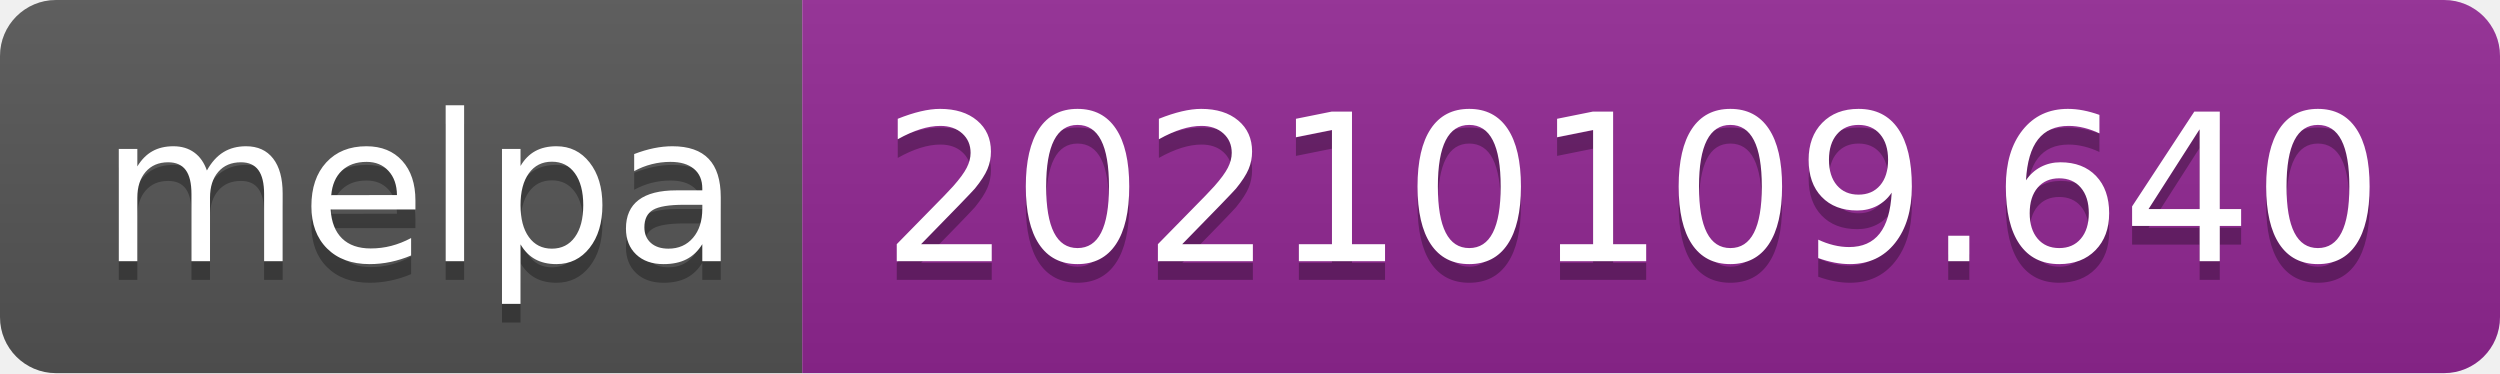
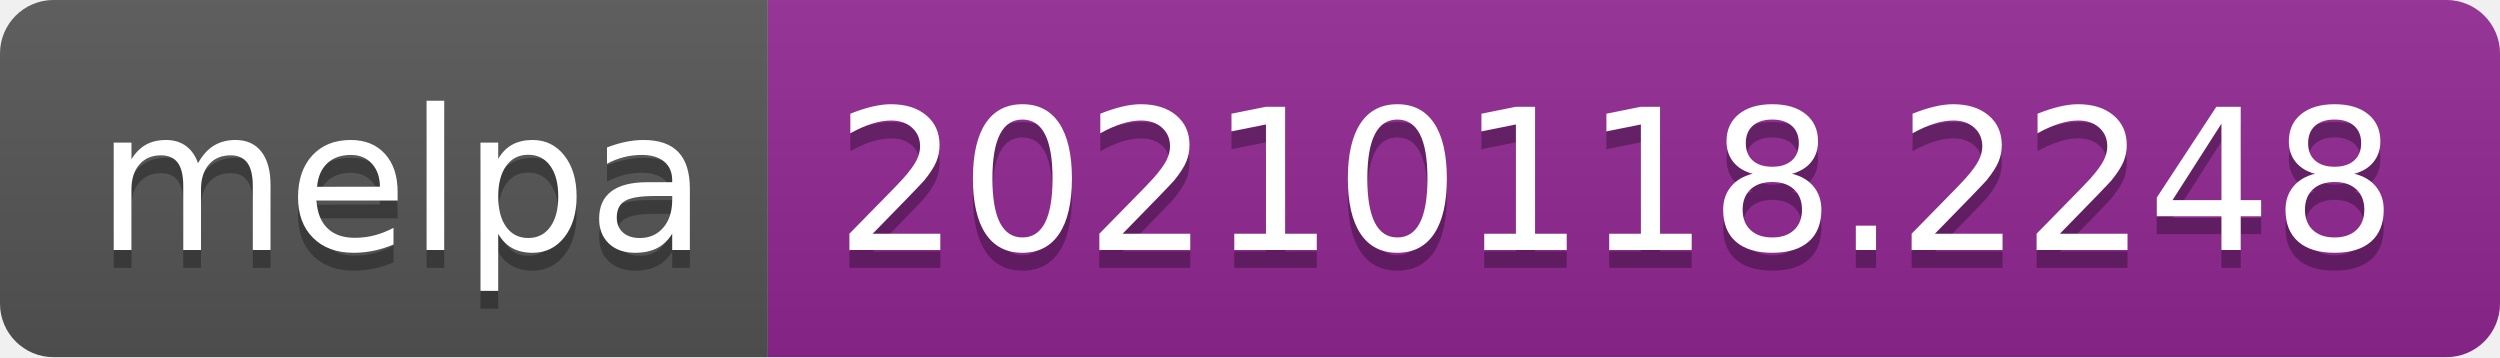
- <svg xmlns="http://www.w3.org/2000/svg" width="134" height="20" role="img" aria-label="melpa: 20210109.640">
+ <svg xmlns="http://www.w3.org/2000/svg" width="140" height="20" role="img" aria-label="melpa: 20210118.2248">
  <linearGradient id="s" x2="0" y2="100%">
    <stop offset="0" stop-color="#bbb" stop-opacity=".1" />
    <stop offset="1" stop-opacity=".1" />
  </linearGradient>
  <clipPath id="r">
-     <rect width="134" height="20" rx="3" fill="#fff" />
+     <rect width="140" height="20" rx="3" fill="#fff" />
  </clipPath>
  <g clip-path="url(#r)">
    <rect width="43" height="20" fill="#555" />
-     <rect x="43" width="91" height="20" fill="#922793" />
-     <rect width="134" height="20" fill="url(#s)" />
+     <rect x="43" width="97" height="20" fill="#922793" />
+     <rect width="140" height="20" fill="url(#s)" />
  </g>
  <g fill="#fff" text-anchor="middle" font-family="Verdana,Geneva,DejaVu Sans,sans-serif" text-rendering="geometricPrecision" font-size="110">
    <text aria-hidden="true" x="225" y="150" fill="#010101" fill-opacity=".3" transform="scale(.1)" textLength="330">melpa</text>
    <text x="225" y="140" transform="scale(.1)" fill="#fff" textLength="330">melpa</text>
-     <text aria-hidden="true" x="875" y="150" fill="#010101" fill-opacity=".3" transform="scale(.1)" textLength="810">20210109.640</text>
-     <text x="875" y="140" transform="scale(.1)" fill="#fff" textLength="810">20210109.640</text>
+     <text aria-hidden="true" x="905" y="150" fill="#010101" fill-opacity=".3" transform="scale(.1)" textLength="870">20210118.2248</text>
+     <text x="905" y="140" transform="scale(.1)" fill="#fff" textLength="870">20210118.2248</text>
  </g>
</svg>
